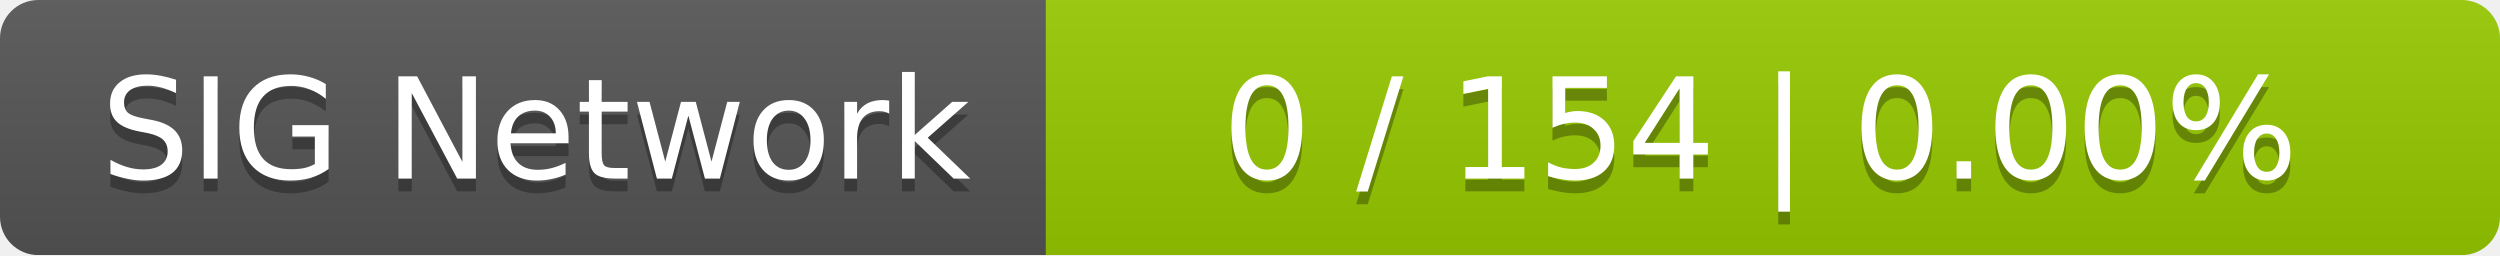
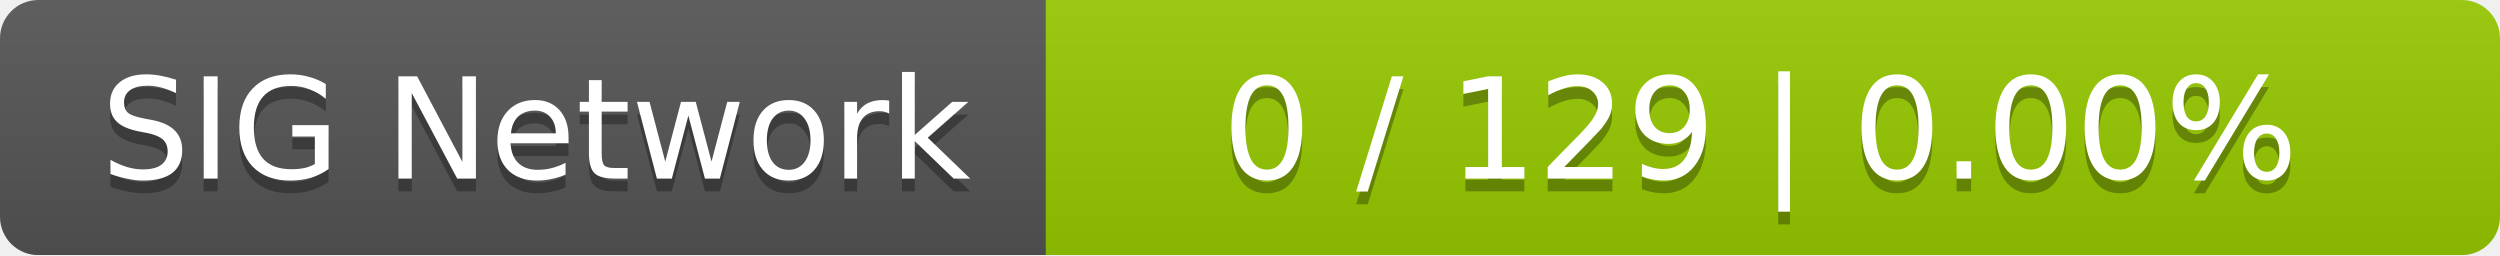
<svg xmlns="http://www.w3.org/2000/svg" width="196" height="20">
  <linearGradient id="smooth" x2="0" y2="100%">
    <stop offset="0" stop-color="#bbb" stop-opacity=".1" />
    <stop offset="1" stop-opacity=".1" />
  </linearGradient>
  <mask id="round">
    <rect width="196" height="20" rx="3" fill="#fff" />
  </mask>
  <g mask="url(#round)">
    <rect width="82" height="20" fill="#555" />
    <rect x="82" width="114" height="20" fill="#97ca00" />
    <rect width="196" height="20" fill="url(#smooth)" />
  </g>
  <g fill="#fff" text-anchor="middle" font-family="DejaVu Sans,Verdana,Geneva,sans-serif" font-size="11">
    <text x="42" y="15" fill="#010101" fill-opacity=".3">SIG Network</text>
    <text x="42" y="14">SIG Network</text>
-     <text x="138" y="15" fill="#010101" fill-opacity=".3">0 / 154    |    0.00%</text>
-     <text x="138" y="14">0 / 154    |    0.00%</text>
+     <text x="138" y="15" fill="#010101" fill-opacity=".3">0 / 129    |    0.00%</text>
+     <text x="138" y="14">0 / 129    |    0.00%</text>
  </g>
</svg>
